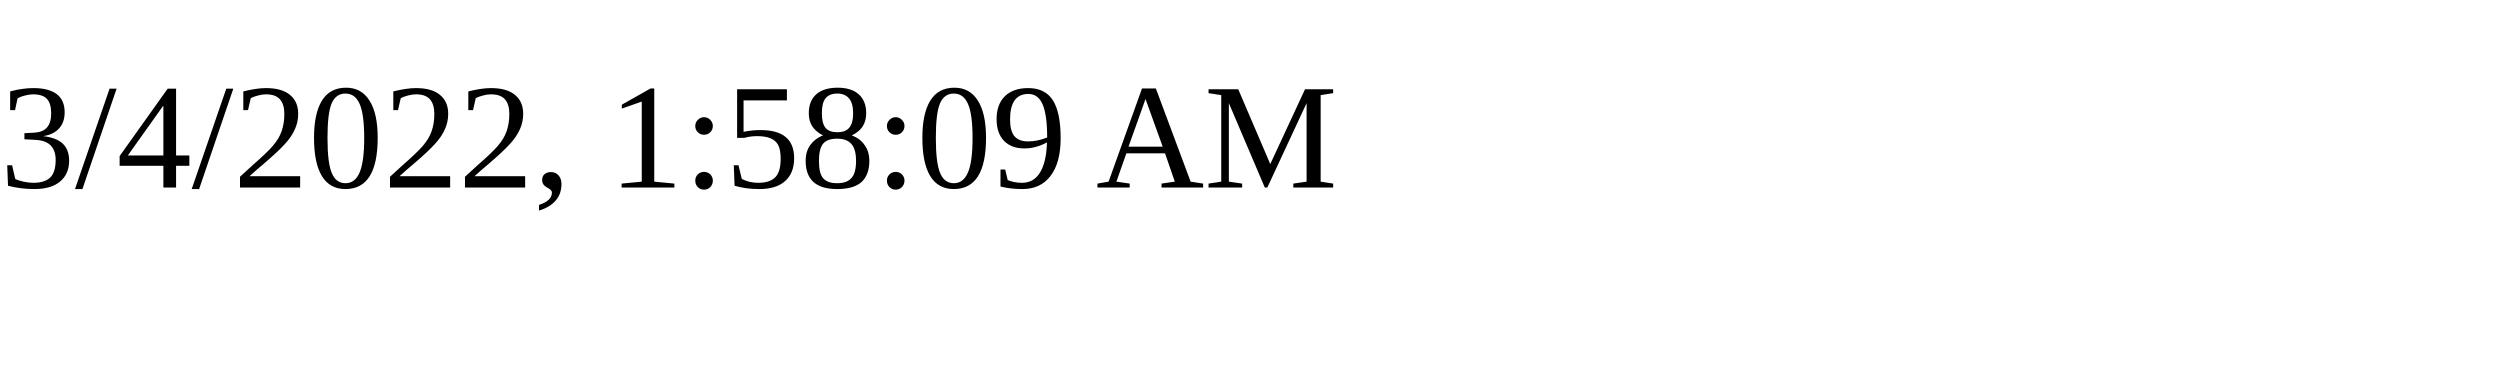
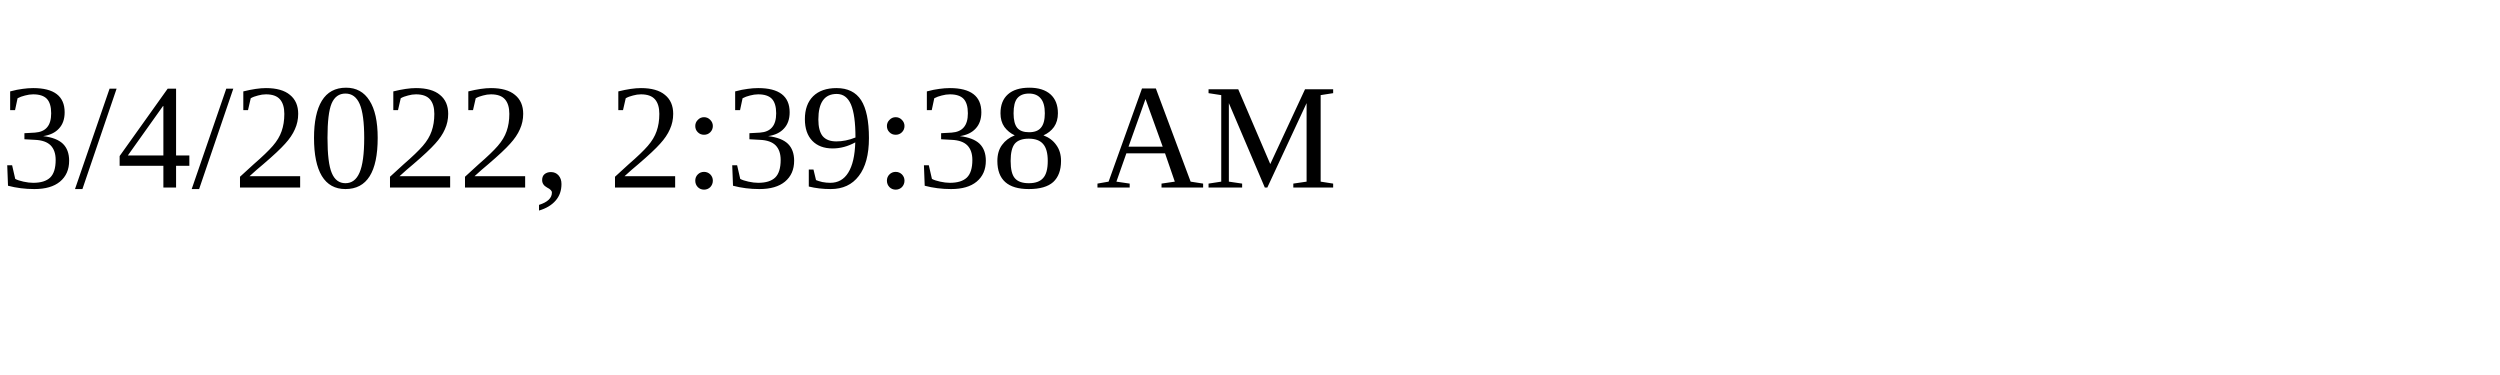
<svg xmlns="http://www.w3.org/2000/svg" height="30" width="200">
-   <text x="0" y="15">3/4/2022, 1:58:09 AM</text>
+   <text x="0" y="15">3/4/2022, 2:39:38 AM</text>
</svg>
